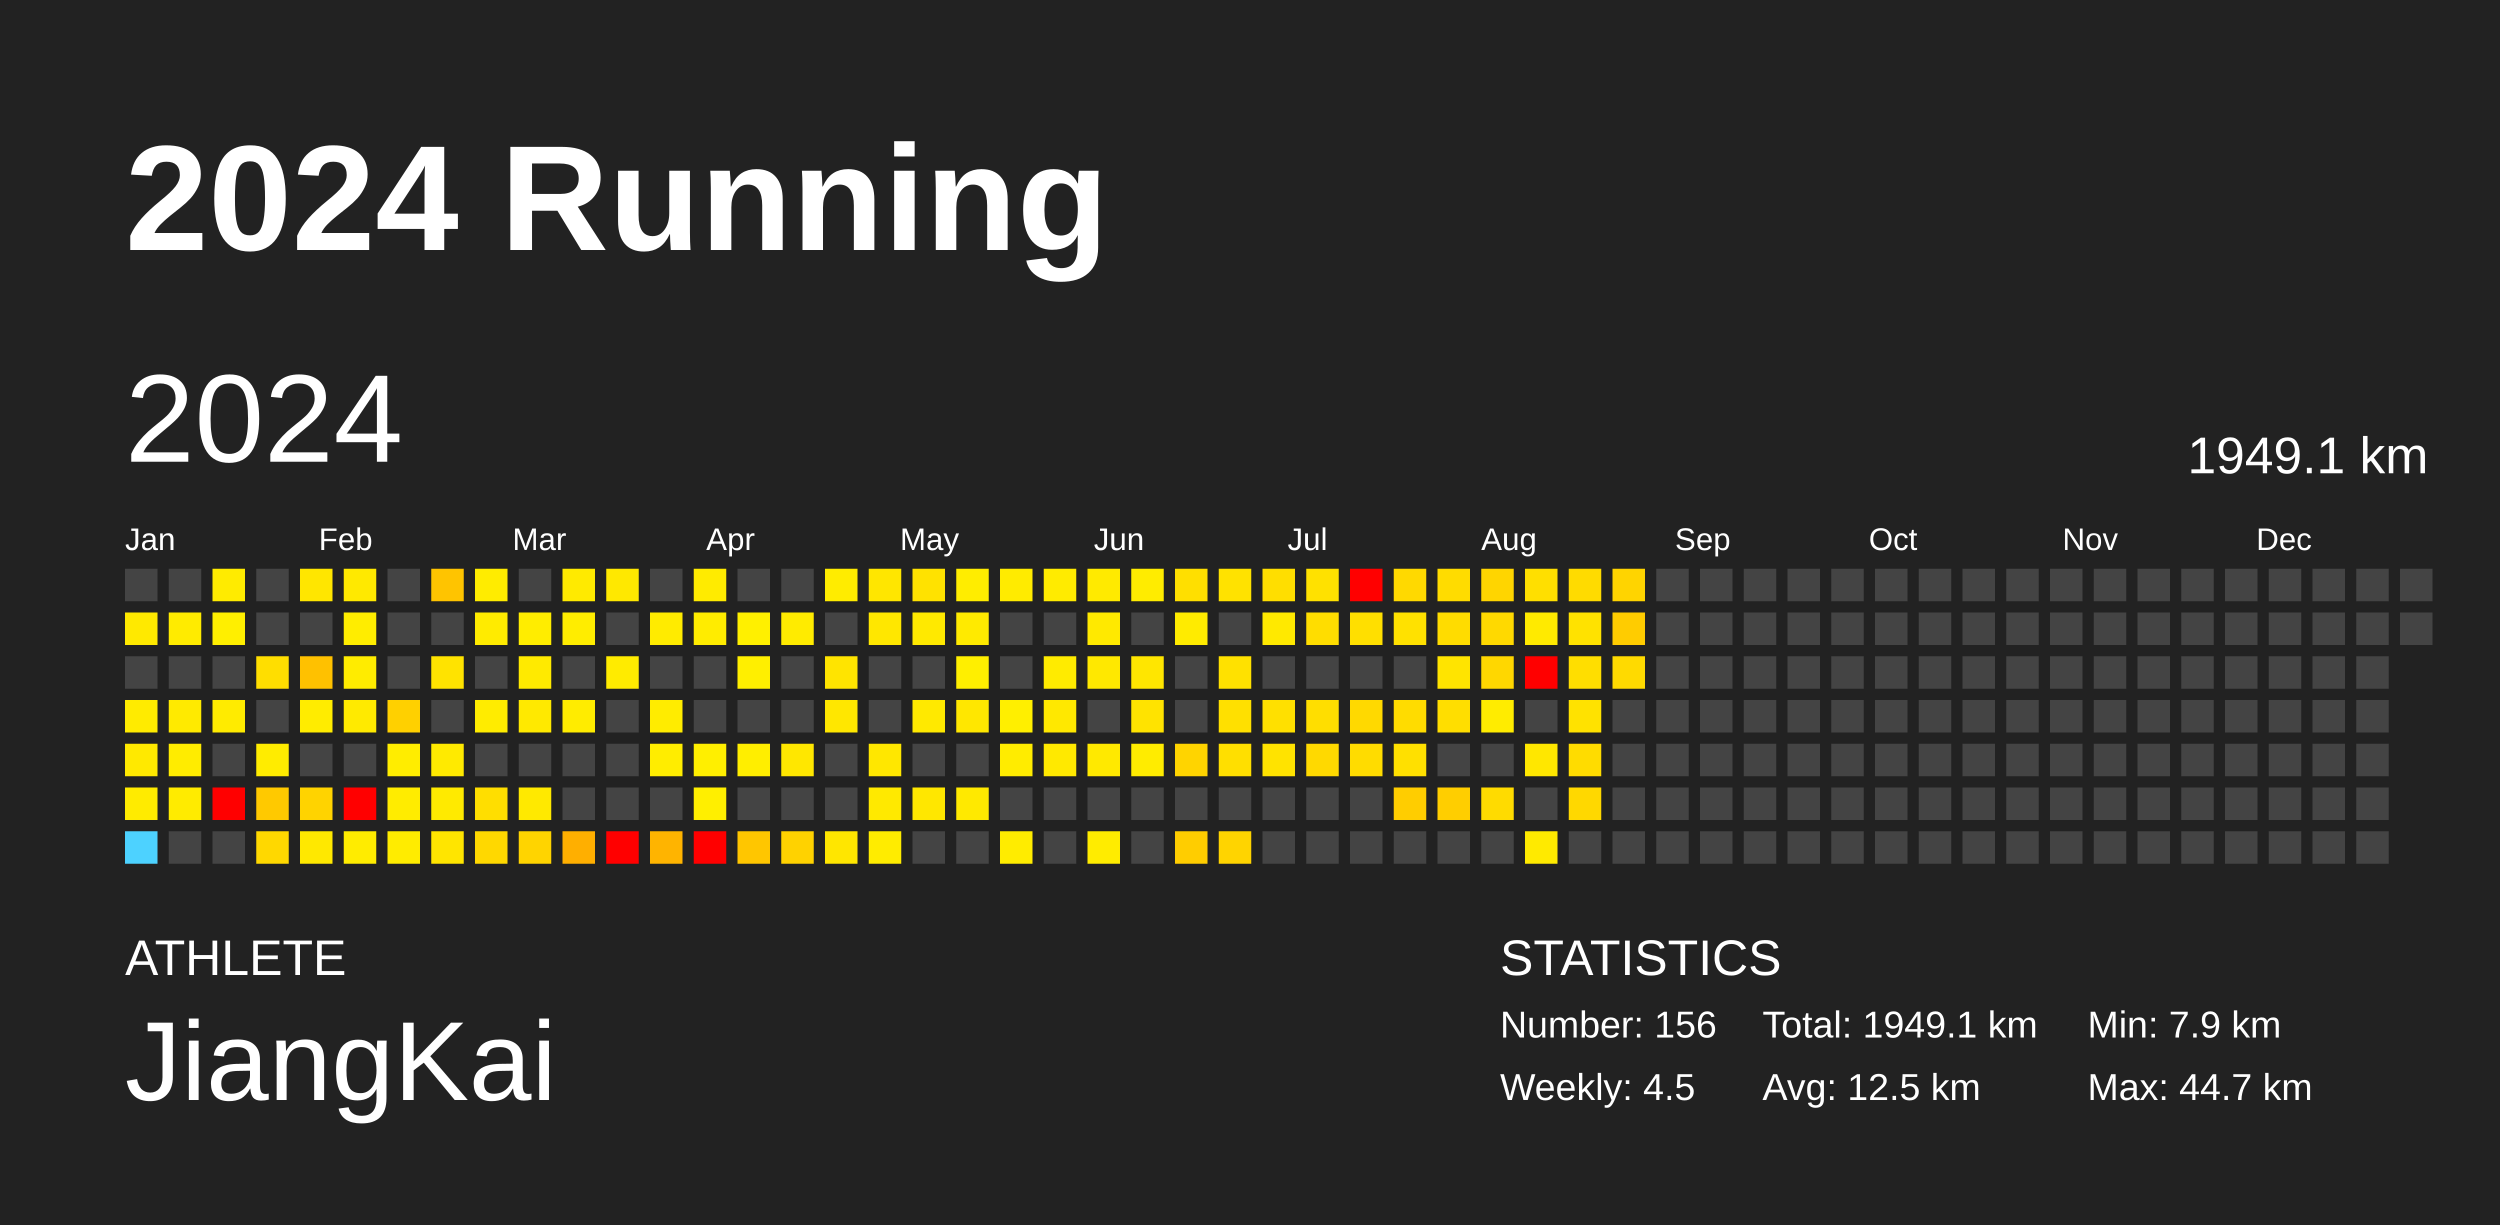
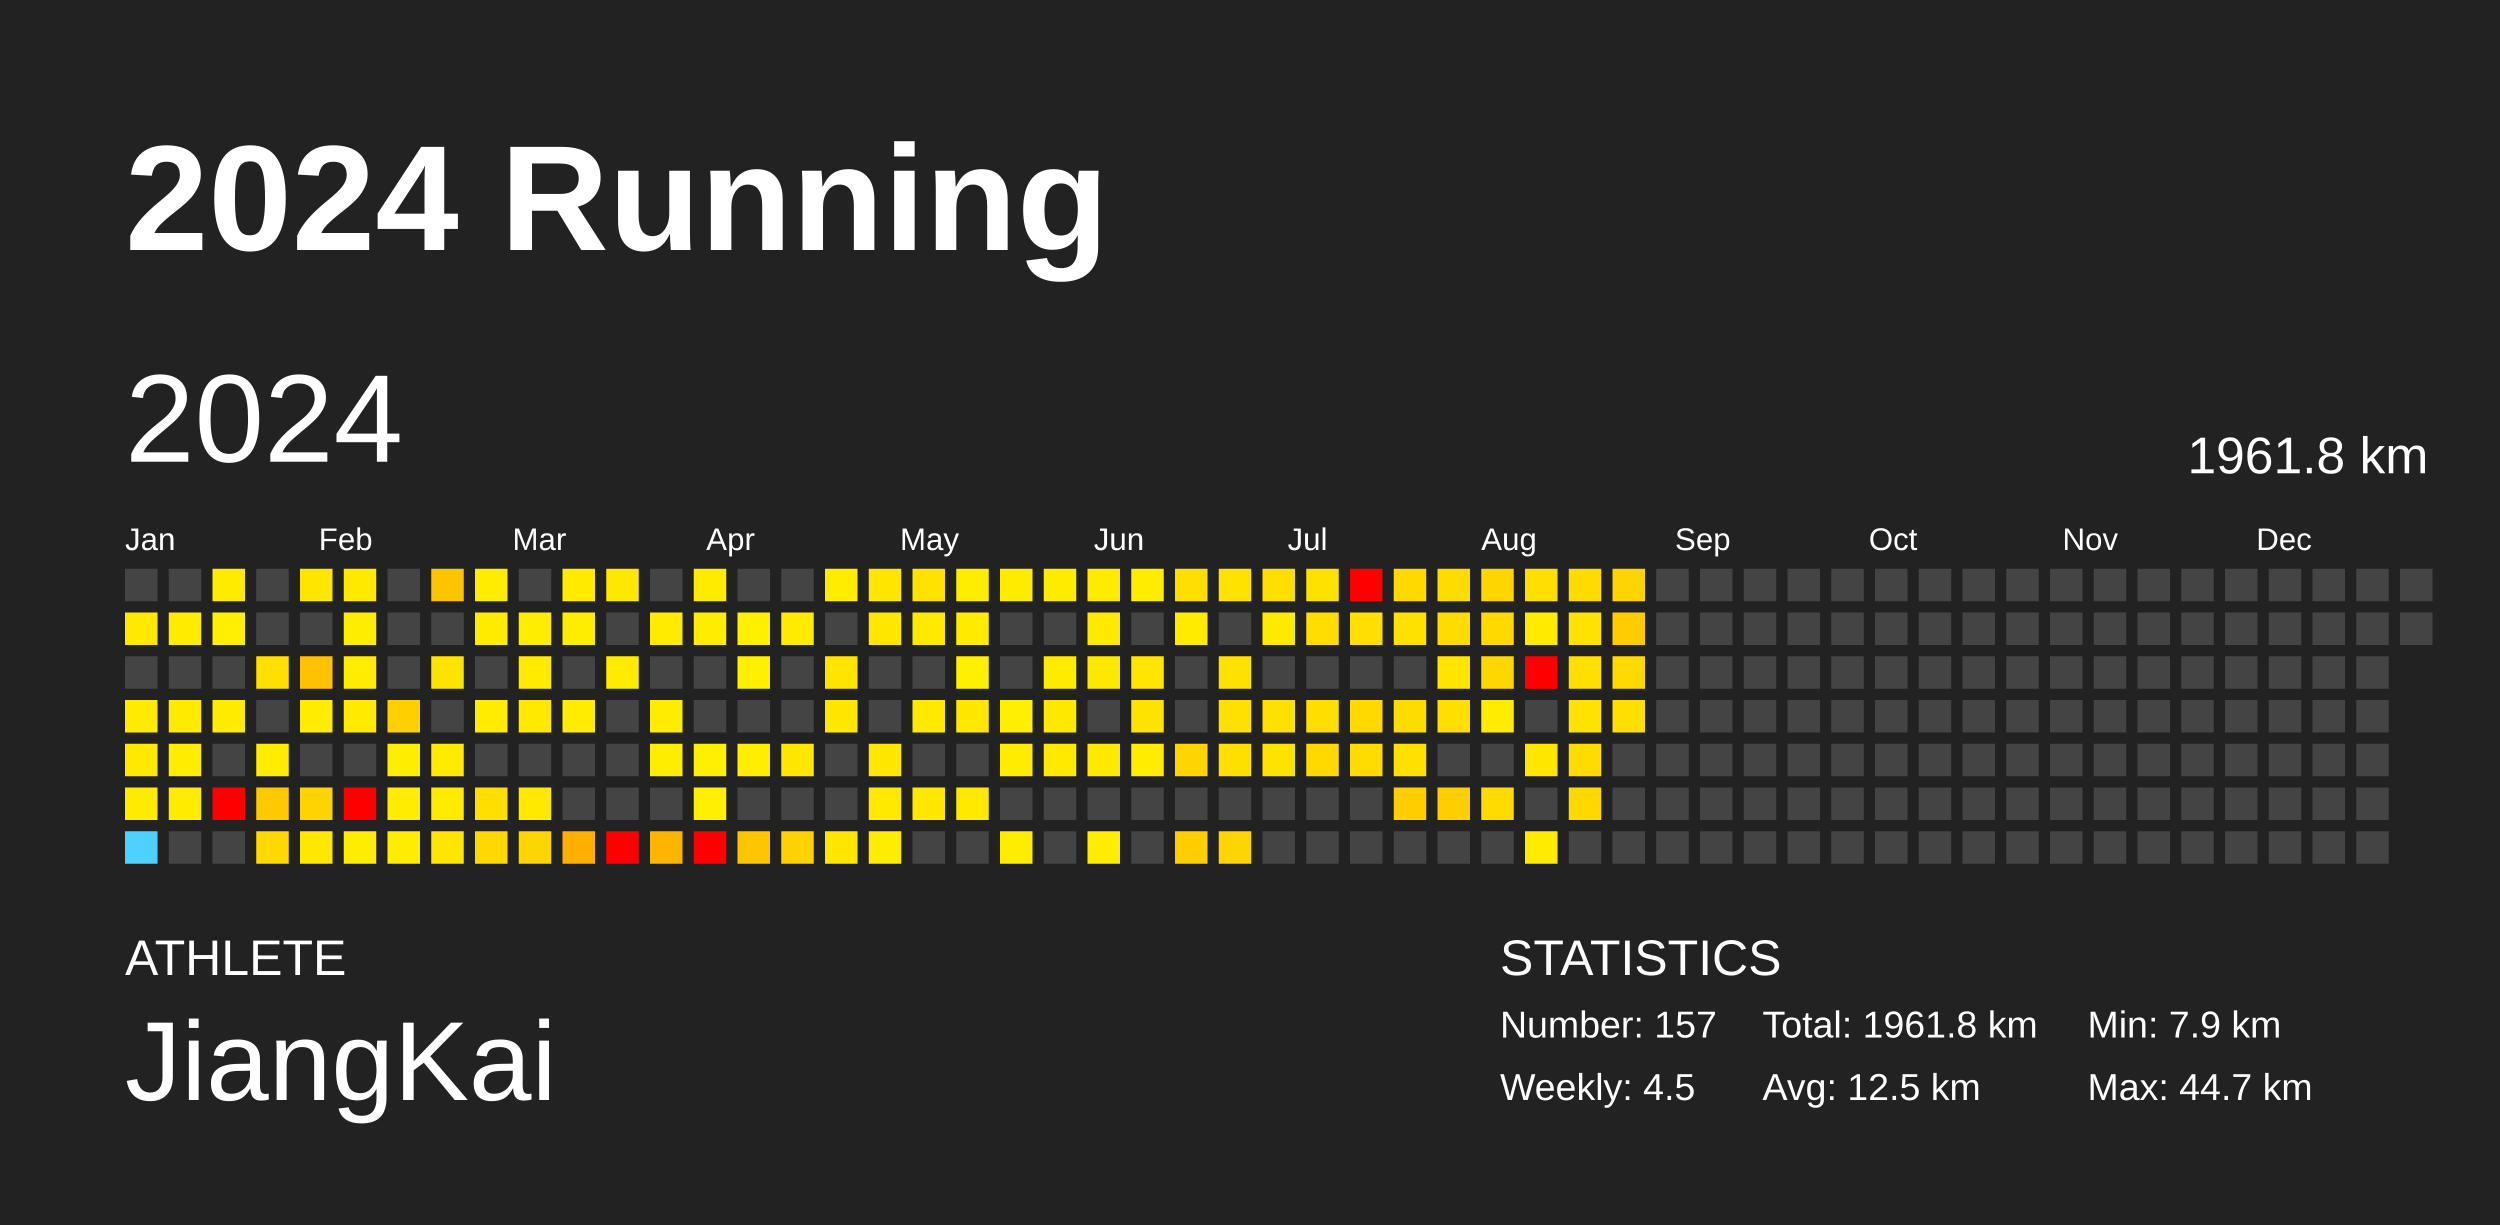
<svg xmlns="http://www.w3.org/2000/svg" baseProfile="full" height="98mm" version="1.1" viewBox="0,0,200,98" width="200mm">
  <defs />
  <rect fill="#222222" height="98" width="200" x="0" y="0" />
  <text fill="#FFFFFF" style="font-size:12px; font-family:Arial; font-weight:bold;" x="10" y="20">2024 Running</text>
  <text fill="#FFFFFF" style="font-size:4px; font-family:Arial" x="10" y="78">ATHLETE</text>
  <text fill="#FFFFFF" style="font-size:9px; font-family:Arial" x="10" y="88">JiangKai</text>
  <text fill="#FFFFFF" style="font-size:4px; font-family:Arial" x="120" y="78">STATISTICS</text>
-   <text fill="#FFFFFF" style="font-size:3px; font-family:Arial" x="120" y="83">Number: 156</text>
+   <text fill="#FFFFFF" style="font-size:3px; font-family:Arial" x="120" y="83">Number: 157</text>
  <text fill="#FFFFFF" style="font-size:3px; font-family:Arial" x="120" y="88">Weekly: 4.5</text>
-   <text fill="#FFFFFF" style="font-size:3px; font-family:Arial" x="141" y="83">Total: 1949.1 km</text>
+   <text fill="#FFFFFF" style="font-size:3px; font-family:Arial" x="141" y="83">Total: 1961.8 km</text>
  <text fill="#FFFFFF" style="font-size:3px; font-family:Arial" x="141" y="88">Avg: 12.5 km</text>
  <text fill="#FFFFFF" style="font-size:3px; font-family:Arial" x="167" y="83">Min: 7.9 km</text>
  <text fill="#FFFFFF" style="font-size:3px; font-family:Arial" x="167" y="88">Max: 44.7 km</text>
  <text dominant-baseline="hanging" fill="#FFFFFF" style="font-size:10.0px; font-family:Arial;" x="10" y="30">2024</text>
-   <text dominant-baseline="hanging" fill="#FFFFFF" style="font-size:4.125px; font-family:Arial;" x="175" y="35">1949.1 km</text>
+   <text dominant-baseline="hanging" fill="#FFFFFF" style="font-size:4.125px; font-family:Arial;" x="175" y="35">1961.8 km</text>
  <text fill="#FFFFFF" style="font-size:2.5px; font-family:Arial" x="10.0" y="44">Jan</text>
  <text fill="#FFFFFF" style="font-size:2.5px; font-family:Arial" x="25.5" y="44">Feb</text>
  <text fill="#FFFFFF" style="font-size:2.5px; font-family:Arial" x="41.0" y="44">Mar</text>
  <text fill="#FFFFFF" style="font-size:2.5px; font-family:Arial" x="56.5" y="44">Apr</text>
  <text fill="#FFFFFF" style="font-size:2.5px; font-family:Arial" x="72.0" y="44">May</text>
  <text fill="#FFFFFF" style="font-size:2.5px; font-family:Arial" x="87.5" y="44">Jun</text>
  <text fill="#FFFFFF" style="font-size:2.5px; font-family:Arial" x="103.0" y="44">Jul</text>
  <text fill="#FFFFFF" style="font-size:2.5px; font-family:Arial" x="118.5" y="44">Aug</text>
  <text fill="#FFFFFF" style="font-size:2.5px; font-family:Arial" x="134.0" y="44">Sep</text>
  <text fill="#FFFFFF" style="font-size:2.5px; font-family:Arial" x="149.5" y="44">Oct</text>
  <text fill="#FFFFFF" style="font-size:2.5px; font-family:Arial" x="165.0" y="44">Nov</text>
  <text fill="#FFFFFF" style="font-size:2.5px; font-family:Arial" x="180.5" y="44">Dec</text>
  <rect fill="#444444" height="2.6" width="2.6" x="10.0" y="45.5" />
  <rect fill="#ffe900" height="2.6" width="2.6" x="10.0" y="49.0" />
  <rect fill="#444444" height="2.6" width="2.6" x="10.0" y="52.5" />
  <rect fill="#ffeb00" height="2.6" width="2.6" x="10.0" y="56.0" />
  <rect fill="#ffe900" height="2.6" width="2.6" x="10.0" y="59.5" />
  <rect fill="#ffeb00" height="2.6" width="2.6" x="10.0" y="63.0" />
  <rect fill="#4dd2ff" height="2.6" width="2.6" x="10.0" y="66.5" />
  <rect fill="#444444" height="2.6" width="2.6" x="13.5" y="45.5" />
  <rect fill="#ffeb00" height="2.6" width="2.6" x="13.5" y="49.0" />
  <rect fill="#444444" height="2.6" width="2.6" x="13.5" y="52.5" />
  <rect fill="#ffea00" height="2.6" width="2.6" x="13.5" y="56.0" />
  <rect fill="#ffec00" height="2.6" width="2.6" x="13.5" y="59.5" />
  <rect fill="#ffeb00" height="2.6" width="2.6" x="13.5" y="63.0" />
  <rect fill="#444444" height="2.6" width="2.6" x="13.5" y="66.5" />
  <rect fill="#ffeb00" height="2.6" width="2.6" x="17.0" y="45.5" />
  <rect fill="#ffef00" height="2.6" width="2.6" x="17.0" y="49.0" />
  <rect fill="#444444" height="2.6" width="2.6" x="17.0" y="52.5" />
  <rect fill="#ffeb00" height="2.6" width="2.6" x="17.0" y="56.0" />
  <rect fill="#444444" height="2.6" width="2.6" x="17.0" y="59.5" />
  <rect fill="red" height="2.6" width="2.6" x="17.0" y="63.0" />
  <rect fill="#444444" height="2.6" width="2.6" x="17.0" y="66.5" />
  <rect fill="#444444" height="2.6" width="2.6" x="20.5" y="45.5" />
  <rect fill="#444444" height="2.6" width="2.6" x="20.5" y="49.0" />
  <rect fill="#ffde00" height="2.6" width="2.6" x="20.5" y="52.5" />
  <rect fill="#444444" height="2.6" width="2.6" x="20.5" y="56.0" />
  <rect fill="#ffec00" height="2.6" width="2.6" x="20.5" y="59.5" />
  <rect fill="#ffc900" height="2.6" width="2.6" x="20.5" y="63.0" />
  <rect fill="#ffd800" height="2.6" width="2.6" x="20.5" y="66.5" />
  <rect fill="#ffe600" height="2.6" width="2.6" x="24.0" y="45.5" />
  <rect fill="#444444" height="2.6" width="2.6" x="24.0" y="49.0" />
  <rect fill="#ffc100" height="2.6" width="2.6" x="24.0" y="52.5" />
  <rect fill="#ffec00" height="2.6" width="2.6" x="24.0" y="56.0" />
  <rect fill="#444444" height="2.6" width="2.6" x="24.0" y="59.5" />
  <rect fill="#ffd300" height="2.6" width="2.6" x="24.0" y="63.0" />
  <rect fill="#ffe800" height="2.6" width="2.6" x="24.0" y="66.5" />
  <rect fill="#ffe900" height="2.6" width="2.6" x="27.5" y="45.5" />
  <rect fill="#ffed00" height="2.6" width="2.6" x="27.5" y="49.0" />
  <rect fill="#ffec00" height="2.6" width="2.6" x="27.5" y="52.5" />
  <rect fill="#ffea00" height="2.6" width="2.6" x="27.5" y="56.0" />
  <rect fill="#444444" height="2.6" width="2.6" x="27.5" y="59.5" />
  <rect fill="red" height="2.6" width="2.6" x="27.5" y="63.0" />
  <rect fill="#ffec00" height="2.6" width="2.6" x="27.5" y="66.5" />
  <rect fill="#444444" height="2.6" width="2.6" x="31.0" y="45.5" />
  <rect fill="#444444" height="2.6" width="2.6" x="31.0" y="49.0" />
  <rect fill="#444444" height="2.6" width="2.6" x="31.0" y="52.5" />
  <rect fill="#ffd000" height="2.6" width="2.6" x="31.0" y="56.0" />
  <rect fill="#ffed00" height="2.6" width="2.6" x="31.0" y="59.5" />
  <rect fill="#ffec00" height="2.6" width="2.6" x="31.0" y="63.0" />
  <rect fill="#ffec00" height="2.6" width="2.6" x="31.0" y="66.5" />
  <rect fill="#ffc400" height="2.6" width="2.6" x="34.5" y="45.5" />
  <rect fill="#444444" height="2.6" width="2.6" x="34.5" y="49.0" />
  <rect fill="#ffe300" height="2.6" width="2.6" x="34.5" y="52.5" />
  <rect fill="#444444" height="2.6" width="2.6" x="34.5" y="56.0" />
  <rect fill="#ffea00" height="2.6" width="2.6" x="34.5" y="59.5" />
  <rect fill="#ffea00" height="2.6" width="2.6" x="34.5" y="63.0" />
  <rect fill="#ffe500" height="2.6" width="2.6" x="34.5" y="66.5" />
  <rect fill="#ffec00" height="2.6" width="2.6" x="38.0" y="45.5" />
  <rect fill="#ffeb00" height="2.6" width="2.6" x="38.0" y="49.0" />
  <rect fill="#444444" height="2.6" width="2.6" x="38.0" y="52.5" />
  <rect fill="#ffec00" height="2.6" width="2.6" x="38.0" y="56.0" />
  <rect fill="#444444" height="2.6" width="2.6" x="38.0" y="59.5" />
  <rect fill="#ffde00" height="2.6" width="2.6" x="38.0" y="63.0" />
  <rect fill="#ffd800" height="2.6" width="2.6" x="38.0" y="66.5" />
  <rect fill="#444444" height="2.6" width="2.6" x="41.5" y="45.5" />
  <rect fill="#ffed00" height="2.6" width="2.6" x="41.5" y="49.0" />
  <rect fill="#ffea00" height="2.6" width="2.6" x="41.5" y="52.5" />
  <rect fill="#ffe900" height="2.6" width="2.6" x="41.5" y="56.0" />
  <rect fill="#444444" height="2.6" width="2.6" x="41.5" y="59.5" />
  <rect fill="#ffe900" height="2.6" width="2.6" x="41.5" y="63.0" />
  <rect fill="#ffd400" height="2.6" width="2.6" x="41.5" y="66.5" />
  <rect fill="#ffea00" height="2.6" width="2.6" x="45.0" y="45.5" />
  <rect fill="#ffed00" height="2.6" width="2.6" x="45.0" y="49.0" />
  <rect fill="#444444" height="2.6" width="2.6" x="45.0" y="52.5" />
  <rect fill="#ffec00" height="2.6" width="2.6" x="45.0" y="56.0" />
  <rect fill="#444444" height="2.6" width="2.6" x="45.0" y="59.5" />
  <rect fill="#444444" height="2.6" width="2.6" x="45.0" y="63.0" />
  <rect fill="#ffaf00" height="2.6" width="2.6" x="45.0" y="66.5" />
  <rect fill="#ffe800" height="2.6" width="2.6" x="48.5" y="45.5" />
  <rect fill="#444444" height="2.6" width="2.6" x="48.5" y="49.0" />
  <rect fill="#ffeb00" height="2.6" width="2.6" x="48.5" y="52.5" />
  <rect fill="#444444" height="2.6" width="2.6" x="48.5" y="56.0" />
  <rect fill="#444444" height="2.6" width="2.6" x="48.5" y="59.5" />
  <rect fill="#444444" height="2.6" width="2.6" x="48.5" y="63.0" />
  <rect fill="red" height="2.6" width="2.6" x="48.5" y="66.5" />
  <rect fill="#444444" height="2.6" width="2.6" x="52.0" y="45.5" />
  <rect fill="#ffeb00" height="2.6" width="2.6" x="52.0" y="49.0" />
  <rect fill="#444444" height="2.6" width="2.6" x="52.0" y="52.5" />
  <rect fill="#ffec00" height="2.6" width="2.6" x="52.0" y="56.0" />
  <rect fill="#ffed00" height="2.6" width="2.6" x="52.0" y="59.5" />
  <rect fill="#444444" height="2.6" width="2.6" x="52.0" y="63.0" />
  <rect fill="#ffb400" height="2.6" width="2.6" x="52.0" y="66.5" />
  <rect fill="#ffeb00" height="2.6" width="2.6" x="55.5" y="45.5" />
  <rect fill="#ffec00" height="2.6" width="2.6" x="55.5" y="49.0" />
  <rect fill="#444444" height="2.6" width="2.6" x="55.5" y="52.5" />
  <rect fill="#444444" height="2.6" width="2.6" x="55.5" y="56.0" />
  <rect fill="#ffef00" height="2.6" width="2.6" x="55.5" y="59.5" />
  <rect fill="#ffef00" height="2.6" width="2.6" x="55.5" y="63.0" />
  <rect fill="red" height="2.6" width="2.6" x="55.5" y="66.5" />
  <rect fill="#444444" height="2.6" width="2.6" x="59.0" y="45.5" />
  <rect fill="#fff000" height="2.6" width="2.6" x="59.0" y="49.0" />
  <rect fill="#ffef00" height="2.6" width="2.6" x="59.0" y="52.5" />
  <rect fill="#444444" height="2.6" width="2.6" x="59.0" y="56.0" />
  <rect fill="#ffee00" height="2.6" width="2.6" x="59.0" y="59.5" />
  <rect fill="#444444" height="2.6" width="2.6" x="59.0" y="63.0" />
  <rect fill="#ffc600" height="2.6" width="2.6" x="59.0" y="66.5" />
  <rect fill="#444444" height="2.6" width="2.6" x="62.5" y="45.5" />
  <rect fill="#ffeb00" height="2.6" width="2.6" x="62.5" y="49.0" />
  <rect fill="#444444" height="2.6" width="2.6" x="62.5" y="52.5" />
  <rect fill="#444444" height="2.6" width="2.6" x="62.5" y="56.0" />
  <rect fill="#ffe700" height="2.6" width="2.6" x="62.5" y="59.5" />
  <rect fill="#444444" height="2.6" width="2.6" x="62.5" y="63.0" />
  <rect fill="#ffd200" height="2.6" width="2.6" x="62.5" y="66.5" />
  <rect fill="#ffec00" height="2.6" width="2.6" x="66.0" y="45.5" />
  <rect fill="#444444" height="2.6" width="2.6" x="66.0" y="49.0" />
  <rect fill="#ffe400" height="2.6" width="2.6" x="66.0" y="52.5" />
  <rect fill="#ffe700" height="2.6" width="2.6" x="66.0" y="56.0" />
  <rect fill="#444444" height="2.6" width="2.6" x="66.0" y="59.5" />
  <rect fill="#444444" height="2.6" width="2.6" x="66.0" y="63.0" />
  <rect fill="#ffe600" height="2.6" width="2.6" x="66.0" y="66.5" />
  <rect fill="#ffe600" height="2.6" width="2.6" x="69.5" y="45.5" />
  <rect fill="#ffe700" height="2.6" width="2.6" x="69.5" y="49.0" />
  <rect fill="#444444" height="2.6" width="2.6" x="69.5" y="52.5" />
  <rect fill="#444444" height="2.6" width="2.6" x="69.5" y="56.0" />
  <rect fill="#ffe700" height="2.6" width="2.6" x="69.5" y="59.5" />
  <rect fill="#ffe900" height="2.6" width="2.6" x="69.5" y="63.0" />
  <rect fill="#ffec00" height="2.6" width="2.6" x="69.5" y="66.5" />
  <rect fill="#ffe200" height="2.6" width="2.6" x="73.0" y="45.5" />
  <rect fill="#ffe900" height="2.6" width="2.6" x="73.0" y="49.0" />
  <rect fill="#444444" height="2.6" width="2.6" x="73.0" y="52.5" />
  <rect fill="#ffe900" height="2.6" width="2.6" x="73.0" y="56.0" />
  <rect fill="#444444" height="2.6" width="2.6" x="73.0" y="59.5" />
  <rect fill="#ffe700" height="2.6" width="2.6" x="73.0" y="63.0" />
  <rect fill="#444444" height="2.6" width="2.6" x="73.0" y="66.5" />
  <rect fill="#ffed00" height="2.6" width="2.6" x="76.5" y="45.5" />
  <rect fill="#ffea00" height="2.6" width="2.6" x="76.5" y="49.0" />
  <rect fill="#ffef00" height="2.6" width="2.6" x="76.5" y="52.5" />
  <rect fill="#ffe700" height="2.6" width="2.6" x="76.5" y="56.0" />
  <rect fill="#444444" height="2.6" width="2.6" x="76.5" y="59.5" />
  <rect fill="#ffe900" height="2.6" width="2.6" x="76.5" y="63.0" />
  <rect fill="#444444" height="2.6" width="2.6" x="76.5" y="66.5" />
  <rect fill="#ffeb00" height="2.6" width="2.6" x="80.0" y="45.5" />
  <rect fill="#444444" height="2.6" width="2.6" x="80.0" y="49.0" />
  <rect fill="#444444" height="2.6" width="2.6" x="80.0" y="52.5" />
  <rect fill="#ffef00" height="2.6" width="2.6" x="80.0" y="56.0" />
  <rect fill="#ffec00" height="2.6" width="2.6" x="80.0" y="59.5" />
  <rect fill="#444444" height="2.6" width="2.6" x="80.0" y="63.0" />
  <rect fill="#ffec00" height="2.6" width="2.6" x="80.0" y="66.5" />
  <rect fill="#ffeb00" height="2.6" width="2.6" x="83.5" y="45.5" />
  <rect fill="#444444" height="2.6" width="2.6" x="83.5" y="49.0" />
  <rect fill="#ffeb00" height="2.6" width="2.6" x="83.5" y="52.5" />
  <rect fill="#ffe800" height="2.6" width="2.6" x="83.5" y="56.0" />
  <rect fill="#ffe900" height="2.6" width="2.6" x="83.5" y="59.5" />
  <rect fill="#444444" height="2.6" width="2.6" x="83.5" y="63.0" />
  <rect fill="#444444" height="2.6" width="2.6" x="83.5" y="66.5" />
  <rect fill="#ffea00" height="2.6" width="2.6" x="87.0" y="45.5" />
  <rect fill="#ffe900" height="2.6" width="2.6" x="87.0" y="49.0" />
  <rect fill="#ffe800" height="2.6" width="2.6" x="87.0" y="52.5" />
  <rect fill="#444444" height="2.6" width="2.6" x="87.0" y="56.0" />
  <rect fill="#ffe900" height="2.6" width="2.6" x="87.0" y="59.5" />
  <rect fill="#444444" height="2.6" width="2.6" x="87.0" y="63.0" />
  <rect fill="#ffec00" height="2.6" width="2.6" x="87.0" y="66.5" />
  <rect fill="#ffec00" height="2.6" width="2.6" x="90.5" y="45.5" />
  <rect fill="#444444" height="2.6" width="2.6" x="90.5" y="49.0" />
  <rect fill="#ffe600" height="2.6" width="2.6" x="90.5" y="52.5" />
  <rect fill="#ffe300" height="2.6" width="2.6" x="90.5" y="56.0" />
  <rect fill="#ffec00" height="2.6" width="2.6" x="90.5" y="59.5" />
  <rect fill="#444444" height="2.6" width="2.6" x="90.5" y="63.0" />
  <rect fill="#444444" height="2.6" width="2.6" x="90.5" y="66.5" />
  <rect fill="#ffdf00" height="2.6" width="2.6" x="94.0" y="45.5" />
  <rect fill="#ffeb00" height="2.6" width="2.6" x="94.0" y="49.0" />
  <rect fill="#444444" height="2.6" width="2.6" x="94.0" y="52.5" />
  <rect fill="#444444" height="2.6" width="2.6" x="94.0" y="56.0" />
  <rect fill="#ffd400" height="2.6" width="2.6" x="94.0" y="59.5" />
  <rect fill="#444444" height="2.6" width="2.6" x="94.0" y="63.0" />
  <rect fill="#ffcd00" height="2.6" width="2.6" x="94.0" y="66.5" />
  <rect fill="#ffe200" height="2.6" width="2.6" x="97.5" y="45.5" />
  <rect fill="#444444" height="2.6" width="2.6" x="97.5" y="49.0" />
  <rect fill="#ffe100" height="2.6" width="2.6" x="97.5" y="52.5" />
  <rect fill="#ffe000" height="2.6" width="2.6" x="97.5" y="56.0" />
  <rect fill="#ffdf00" height="2.6" width="2.6" x="97.5" y="59.5" />
  <rect fill="#444444" height="2.6" width="2.6" x="97.5" y="63.0" />
  <rect fill="#ffd400" height="2.6" width="2.6" x="97.5" y="66.5" />
  <rect fill="#ffde00" height="2.6" width="2.6" x="101.0" y="45.5" />
  <rect fill="#ffe900" height="2.6" width="2.6" x="101.0" y="49.0" />
  <rect fill="#444444" height="2.6" width="2.6" x="101.0" y="52.5" />
  <rect fill="#ffe000" height="2.6" width="2.6" x="101.0" y="56.0" />
  <rect fill="#ffe300" height="2.6" width="2.6" x="101.0" y="59.5" />
  <rect fill="#444444" height="2.6" width="2.6" x="101.0" y="63.0" />
  <rect fill="#444444" height="2.6" width="2.6" x="101.0" y="66.5" />
  <rect fill="#ffe100" height="2.6" width="2.6" x="104.5" y="45.5" />
  <rect fill="#ffdd00" height="2.6" width="2.6" x="104.5" y="49.0" />
  <rect fill="#444444" height="2.6" width="2.6" x="104.5" y="52.5" />
  <rect fill="#ffde00" height="2.6" width="2.6" x="104.5" y="56.0" />
  <rect fill="#ffd900" height="2.6" width="2.6" x="104.5" y="59.5" />
  <rect fill="#444444" height="2.6" width="2.6" x="104.5" y="63.0" />
  <rect fill="#444444" height="2.6" width="2.6" x="104.5" y="66.5" />
  <rect fill="red" height="2.6" width="2.6" x="108.0" y="45.5" />
  <rect fill="#ffdf00" height="2.6" width="2.6" x="108.0" y="49.0" />
  <rect fill="#444444" height="2.6" width="2.6" x="108.0" y="52.5" />
  <rect fill="#ffd900" height="2.6" width="2.6" x="108.0" y="56.0" />
  <rect fill="#ffdc00" height="2.6" width="2.6" x="108.0" y="59.5" />
  <rect fill="#444444" height="2.6" width="2.6" x="108.0" y="63.0" />
  <rect fill="#444444" height="2.6" width="2.6" x="108.0" y="66.5" />
  <rect fill="#ffd900" height="2.6" width="2.6" x="111.5" y="45.5" />
  <rect fill="#ffe100" height="2.6" width="2.6" x="111.5" y="49.0" />
  <rect fill="#444444" height="2.6" width="2.6" x="111.5" y="52.5" />
  <rect fill="#ffdc00" height="2.6" width="2.6" x="111.5" y="56.0" />
  <rect fill="#ffe000" height="2.6" width="2.6" x="111.5" y="59.5" />
  <rect fill="#ffcd00" height="2.6" width="2.6" x="111.5" y="63.0" />
  <rect fill="#444444" height="2.6" width="2.6" x="111.5" y="66.5" />
  <rect fill="#ffdc00" height="2.6" width="2.6" x="115.0" y="45.5" />
  <rect fill="#ffdc00" height="2.6" width="2.6" x="115.0" y="49.0" />
  <rect fill="#ffe400" height="2.6" width="2.6" x="115.0" y="52.5" />
  <rect fill="#ffde00" height="2.6" width="2.6" x="115.0" y="56.0" />
  <rect fill="#444444" height="2.6" width="2.6" x="115.0" y="59.5" />
  <rect fill="#ffce00" height="2.6" width="2.6" x="115.0" y="63.0" />
  <rect fill="#444444" height="2.6" width="2.6" x="115.0" y="66.5" />
  <rect fill="#ffd500" height="2.6" width="2.6" x="118.5" y="45.5" />
  <rect fill="#ffd900" height="2.6" width="2.6" x="118.5" y="49.0" />
  <rect fill="#ffd700" height="2.6" width="2.6" x="118.5" y="52.5" />
  <rect fill="#ffec00" height="2.6" width="2.6" x="118.5" y="56.0" />
  <rect fill="#444444" height="2.6" width="2.6" x="118.5" y="59.5" />
  <rect fill="#ffdb00" height="2.6" width="2.6" x="118.5" y="63.0" />
  <rect fill="#444444" height="2.6" width="2.6" x="118.5" y="66.5" />
  <rect fill="#ffdf00" height="2.6" width="2.6" x="122.0" y="45.5" />
  <rect fill="#ffea00" height="2.6" width="2.6" x="122.0" y="49.0" />
  <rect fill="red" height="2.6" width="2.6" x="122.0" y="52.5" />
  <rect fill="#444444" height="2.6" width="2.6" x="122.0" y="56.0" />
  <rect fill="#ffe700" height="2.6" width="2.6" x="122.0" y="59.5" />
  <rect fill="#444444" height="2.6" width="2.6" x="122.0" y="63.0" />
  <rect fill="#ffea00" height="2.6" width="2.6" x="122.0" y="66.5" />
  <rect fill="#ffdb00" height="2.6" width="2.6" x="125.5" y="45.5" />
  <rect fill="#ffe200" height="2.6" width="2.6" x="125.5" y="49.0" />
  <rect fill="#ffde00" height="2.6" width="2.6" x="125.5" y="52.5" />
  <rect fill="#ffe200" height="2.6" width="2.6" x="125.5" y="56.0" />
  <rect fill="#ffdc00" height="2.6" width="2.6" x="125.5" y="59.5" />
  <rect fill="#ffd800" height="2.6" width="2.6" x="125.5" y="63.0" />
  <rect fill="#444444" height="2.6" width="2.6" x="125.5" y="66.5" />
  <rect fill="#ffd400" height="2.6" width="2.6" x="129.0" y="45.5" />
  <rect fill="#ffcc00" height="2.6" width="2.6" x="129.0" y="49.0" />
  <rect fill="#ffda00" height="2.6" width="2.6" x="129.0" y="52.5" />
-   <rect fill="#444444" height="2.6" width="2.6" x="129.0" y="56.0" />
+   <rect fill="#ffde00" height="2.6" width="2.6" x="129.0" y="56.0" />
  <rect fill="#444444" height="2.6" width="2.6" x="129.0" y="59.5" />
  <rect fill="#444444" height="2.6" width="2.6" x="129.0" y="63.0" />
  <rect fill="#444444" height="2.6" width="2.6" x="129.0" y="66.5" />
  <rect fill="#444444" height="2.6" width="2.6" x="132.5" y="45.5" />
  <rect fill="#444444" height="2.6" width="2.6" x="132.5" y="49.0" />
  <rect fill="#444444" height="2.6" width="2.6" x="132.5" y="52.5" />
  <rect fill="#444444" height="2.6" width="2.6" x="132.5" y="56.0" />
  <rect fill="#444444" height="2.6" width="2.6" x="132.5" y="59.5" />
  <rect fill="#444444" height="2.6" width="2.6" x="132.5" y="63.0" />
  <rect fill="#444444" height="2.6" width="2.6" x="132.5" y="66.5" />
  <rect fill="#444444" height="2.6" width="2.6" x="136.0" y="45.5" />
  <rect fill="#444444" height="2.6" width="2.6" x="136.0" y="49.0" />
  <rect fill="#444444" height="2.6" width="2.6" x="136.0" y="52.5" />
  <rect fill="#444444" height="2.6" width="2.6" x="136.0" y="56.0" />
  <rect fill="#444444" height="2.6" width="2.6" x="136.0" y="59.5" />
  <rect fill="#444444" height="2.6" width="2.6" x="136.0" y="63.0" />
  <rect fill="#444444" height="2.6" width="2.6" x="136.0" y="66.5" />
  <rect fill="#444444" height="2.6" width="2.6" x="139.5" y="45.5" />
  <rect fill="#444444" height="2.6" width="2.6" x="139.5" y="49.0" />
  <rect fill="#444444" height="2.6" width="2.6" x="139.5" y="52.5" />
  <rect fill="#444444" height="2.6" width="2.6" x="139.5" y="56.0" />
  <rect fill="#444444" height="2.6" width="2.6" x="139.5" y="59.5" />
  <rect fill="#444444" height="2.6" width="2.6" x="139.5" y="63.0" />
  <rect fill="#444444" height="2.6" width="2.6" x="139.5" y="66.5" />
  <rect fill="#444444" height="2.6" width="2.6" x="143.0" y="45.5" />
  <rect fill="#444444" height="2.6" width="2.6" x="143.0" y="49.0" />
  <rect fill="#444444" height="2.6" width="2.6" x="143.0" y="52.5" />
  <rect fill="#444444" height="2.6" width="2.6" x="143.0" y="56.0" />
  <rect fill="#444444" height="2.6" width="2.6" x="143.0" y="59.5" />
  <rect fill="#444444" height="2.6" width="2.6" x="143.0" y="63.0" />
  <rect fill="#444444" height="2.6" width="2.6" x="143.0" y="66.5" />
  <rect fill="#444444" height="2.6" width="2.6" x="146.5" y="45.5" />
  <rect fill="#444444" height="2.6" width="2.6" x="146.5" y="49.0" />
  <rect fill="#444444" height="2.6" width="2.6" x="146.5" y="52.5" />
  <rect fill="#444444" height="2.6" width="2.6" x="146.5" y="56.0" />
  <rect fill="#444444" height="2.6" width="2.6" x="146.5" y="59.5" />
  <rect fill="#444444" height="2.6" width="2.6" x="146.5" y="63.0" />
  <rect fill="#444444" height="2.6" width="2.6" x="146.5" y="66.5" />
  <rect fill="#444444" height="2.6" width="2.6" x="150.0" y="45.5" />
  <rect fill="#444444" height="2.6" width="2.6" x="150.0" y="49.0" />
  <rect fill="#444444" height="2.6" width="2.6" x="150.0" y="52.5" />
  <rect fill="#444444" height="2.6" width="2.6" x="150.0" y="56.0" />
  <rect fill="#444444" height="2.6" width="2.6" x="150.0" y="59.5" />
  <rect fill="#444444" height="2.6" width="2.6" x="150.0" y="63.0" />
  <rect fill="#444444" height="2.6" width="2.6" x="150.0" y="66.5" />
  <rect fill="#444444" height="2.6" width="2.6" x="153.5" y="45.5" />
  <rect fill="#444444" height="2.6" width="2.6" x="153.5" y="49.0" />
  <rect fill="#444444" height="2.6" width="2.6" x="153.5" y="52.5" />
  <rect fill="#444444" height="2.6" width="2.6" x="153.5" y="56.0" />
  <rect fill="#444444" height="2.6" width="2.6" x="153.5" y="59.5" />
  <rect fill="#444444" height="2.6" width="2.6" x="153.5" y="63.0" />
  <rect fill="#444444" height="2.6" width="2.6" x="153.5" y="66.5" />
  <rect fill="#444444" height="2.6" width="2.6" x="157.0" y="45.5" />
  <rect fill="#444444" height="2.6" width="2.6" x="157.0" y="49.0" />
  <rect fill="#444444" height="2.6" width="2.6" x="157.0" y="52.5" />
  <rect fill="#444444" height="2.6" width="2.6" x="157.0" y="56.0" />
  <rect fill="#444444" height="2.6" width="2.6" x="157.0" y="59.5" />
  <rect fill="#444444" height="2.6" width="2.6" x="157.0" y="63.0" />
  <rect fill="#444444" height="2.6" width="2.6" x="157.0" y="66.5" />
  <rect fill="#444444" height="2.6" width="2.6" x="160.5" y="45.5" />
  <rect fill="#444444" height="2.6" width="2.6" x="160.5" y="49.0" />
  <rect fill="#444444" height="2.6" width="2.6" x="160.5" y="52.5" />
  <rect fill="#444444" height="2.6" width="2.6" x="160.5" y="56.0" />
  <rect fill="#444444" height="2.6" width="2.6" x="160.5" y="59.5" />
  <rect fill="#444444" height="2.6" width="2.6" x="160.5" y="63.0" />
  <rect fill="#444444" height="2.6" width="2.6" x="160.5" y="66.5" />
  <rect fill="#444444" height="2.6" width="2.6" x="164.0" y="45.5" />
  <rect fill="#444444" height="2.6" width="2.6" x="164.0" y="49.0" />
  <rect fill="#444444" height="2.6" width="2.6" x="164.0" y="52.5" />
  <rect fill="#444444" height="2.6" width="2.6" x="164.0" y="56.0" />
  <rect fill="#444444" height="2.6" width="2.6" x="164.0" y="59.5" />
  <rect fill="#444444" height="2.6" width="2.6" x="164.0" y="63.0" />
  <rect fill="#444444" height="2.6" width="2.6" x="164.0" y="66.5" />
  <rect fill="#444444" height="2.6" width="2.6" x="167.5" y="45.5" />
  <rect fill="#444444" height="2.6" width="2.6" x="167.5" y="49.0" />
  <rect fill="#444444" height="2.6" width="2.6" x="167.5" y="52.5" />
  <rect fill="#444444" height="2.6" width="2.6" x="167.5" y="56.0" />
  <rect fill="#444444" height="2.6" width="2.6" x="167.5" y="59.5" />
  <rect fill="#444444" height="2.6" width="2.6" x="167.5" y="63.0" />
  <rect fill="#444444" height="2.6" width="2.6" x="167.5" y="66.5" />
  <rect fill="#444444" height="2.6" width="2.6" x="171.0" y="45.5" />
  <rect fill="#444444" height="2.6" width="2.6" x="171.0" y="49.0" />
  <rect fill="#444444" height="2.6" width="2.6" x="171.0" y="52.5" />
  <rect fill="#444444" height="2.6" width="2.6" x="171.0" y="56.0" />
  <rect fill="#444444" height="2.6" width="2.6" x="171.0" y="59.5" />
  <rect fill="#444444" height="2.6" width="2.6" x="171.0" y="63.0" />
  <rect fill="#444444" height="2.6" width="2.6" x="171.0" y="66.5" />
  <rect fill="#444444" height="2.6" width="2.6" x="174.5" y="45.5" />
  <rect fill="#444444" height="2.6" width="2.6" x="174.5" y="49.0" />
  <rect fill="#444444" height="2.6" width="2.6" x="174.5" y="52.5" />
  <rect fill="#444444" height="2.6" width="2.6" x="174.5" y="56.0" />
  <rect fill="#444444" height="2.6" width="2.6" x="174.5" y="59.5" />
  <rect fill="#444444" height="2.6" width="2.6" x="174.5" y="63.0" />
  <rect fill="#444444" height="2.6" width="2.6" x="174.5" y="66.5" />
  <rect fill="#444444" height="2.6" width="2.6" x="178.0" y="45.5" />
  <rect fill="#444444" height="2.6" width="2.6" x="178.0" y="49.0" />
  <rect fill="#444444" height="2.6" width="2.6" x="178.0" y="52.5" />
  <rect fill="#444444" height="2.6" width="2.6" x="178.0" y="56.0" />
  <rect fill="#444444" height="2.6" width="2.6" x="178.0" y="59.5" />
  <rect fill="#444444" height="2.6" width="2.6" x="178.0" y="63.0" />
  <rect fill="#444444" height="2.6" width="2.6" x="178.0" y="66.5" />
  <rect fill="#444444" height="2.6" width="2.6" x="181.5" y="45.5" />
  <rect fill="#444444" height="2.6" width="2.6" x="181.5" y="49.0" />
  <rect fill="#444444" height="2.6" width="2.6" x="181.5" y="52.5" />
  <rect fill="#444444" height="2.6" width="2.6" x="181.5" y="56.0" />
  <rect fill="#444444" height="2.6" width="2.6" x="181.5" y="59.5" />
  <rect fill="#444444" height="2.6" width="2.6" x="181.5" y="63.0" />
  <rect fill="#444444" height="2.6" width="2.6" x="181.5" y="66.5" />
  <rect fill="#444444" height="2.6" width="2.6" x="185.0" y="45.5" />
  <rect fill="#444444" height="2.6" width="2.6" x="185.0" y="49.0" />
  <rect fill="#444444" height="2.6" width="2.6" x="185.0" y="52.5" />
  <rect fill="#444444" height="2.6" width="2.6" x="185.0" y="56.0" />
  <rect fill="#444444" height="2.6" width="2.6" x="185.0" y="59.5" />
  <rect fill="#444444" height="2.6" width="2.6" x="185.0" y="63.0" />
  <rect fill="#444444" height="2.6" width="2.6" x="185.0" y="66.5" />
  <rect fill="#444444" height="2.6" width="2.6" x="188.5" y="45.5" />
  <rect fill="#444444" height="2.6" width="2.6" x="188.5" y="49.0" />
  <rect fill="#444444" height="2.6" width="2.6" x="188.5" y="52.5" />
  <rect fill="#444444" height="2.6" width="2.6" x="188.5" y="56.0" />
  <rect fill="#444444" height="2.6" width="2.6" x="188.5" y="59.5" />
  <rect fill="#444444" height="2.6" width="2.6" x="188.5" y="63.0" />
  <rect fill="#444444" height="2.6" width="2.6" x="188.5" y="66.5" />
  <rect fill="#444444" height="2.6" width="2.6" x="192.0" y="45.5" />
  <rect fill="#444444" height="2.6" width="2.6" x="192.0" y="49.0" />
</svg>
